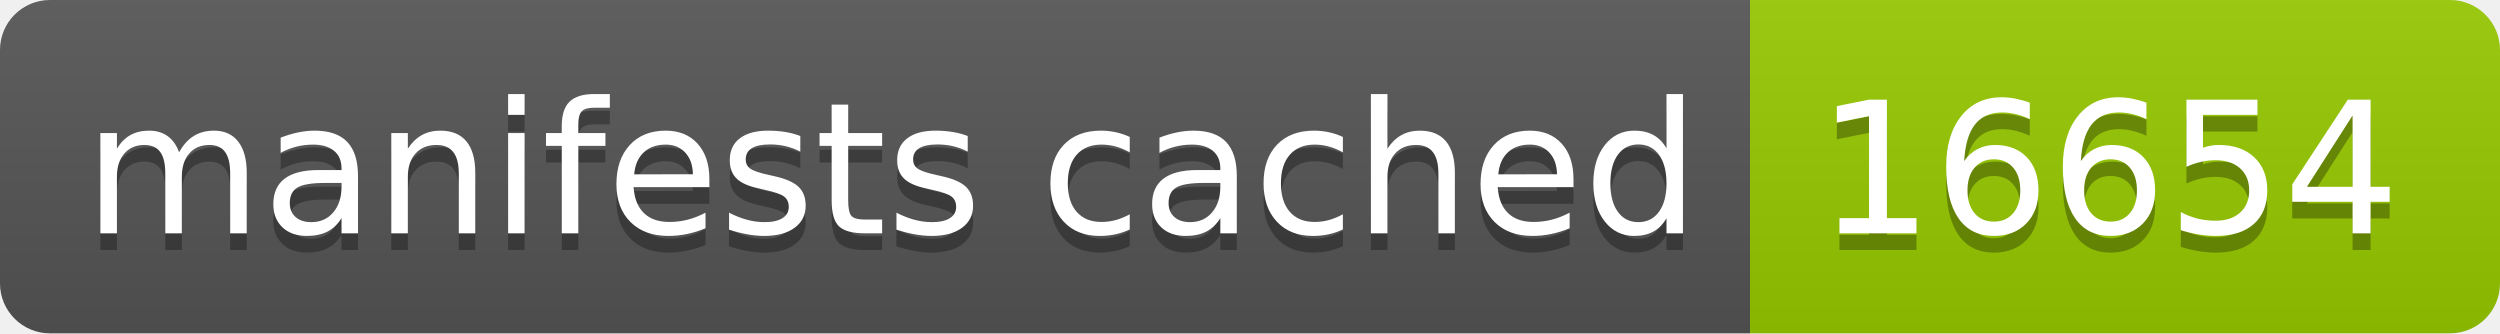
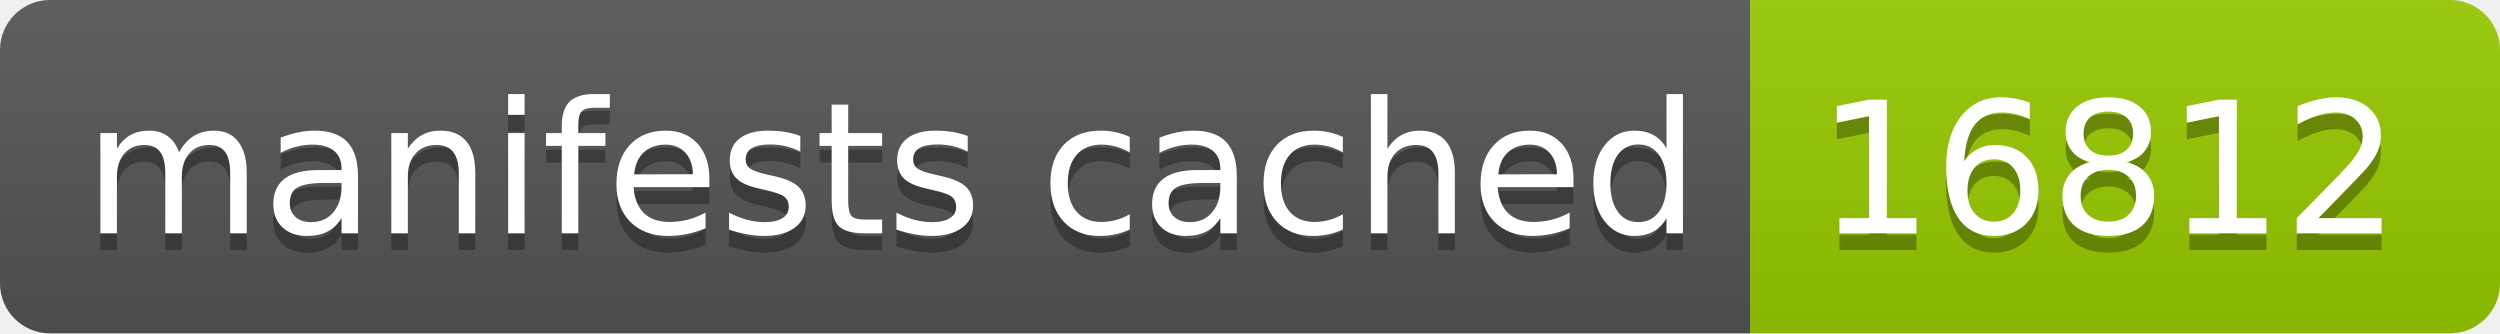
- <svg xmlns="http://www.w3.org/2000/svg" width="150" height="20" role="img" aria-label="manifests cached: 16654">
+ <svg xmlns="http://www.w3.org/2000/svg" width="150" height="20" role="img" aria-label="manifests cached: 16812">
  <linearGradient id="s" x2="0" y2="100%">
    <stop offset="0" stop-color="#bbb" stop-opacity=".1" />
    <stop offset="1" stop-opacity=".1" />
  </linearGradient>
  <clipPath id="r">
    <rect width="150" height="20" rx="3" fill="#fff" />
  </clipPath>
  <g clip-path="url(#r)">
    <rect width="105" height="20" fill="#555" />
    <rect x="105" width="45" height="20" fill="#97ca00" />
    <rect width="150" height="20" fill="url(#s)" />
  </g>
  <g fill="#fff" text-anchor="middle" font-family="Verdana,Geneva,DejaVu Sans,sans-serif" text-rendering="geometricPrecision" font-size="110">
    <text aria-hidden="true" x="535" y="150" fill="#010101" fill-opacity=".3" transform="scale(.1)" textLength="950">manifests cached</text>
    <text x="535" y="140" transform="scale(.1)" fill="#fff" textLength="950">manifests cached</text>
-     <text aria-hidden="true" x="1265" y="150" fill="#010101" fill-opacity=".3" transform="scale(.1)" textLength="350">16654</text>
-     <text x="1265" y="140" transform="scale(.1)" fill="#fff" textLength="350">16654</text>
+     <text aria-hidden="true" x="1265" y="150" fill="#010101" fill-opacity=".3" transform="scale(.1)" textLength="350">16812</text>
+     <text x="1265" y="140" transform="scale(.1)" fill="#fff" textLength="350">16812</text>
  </g>
</svg>
